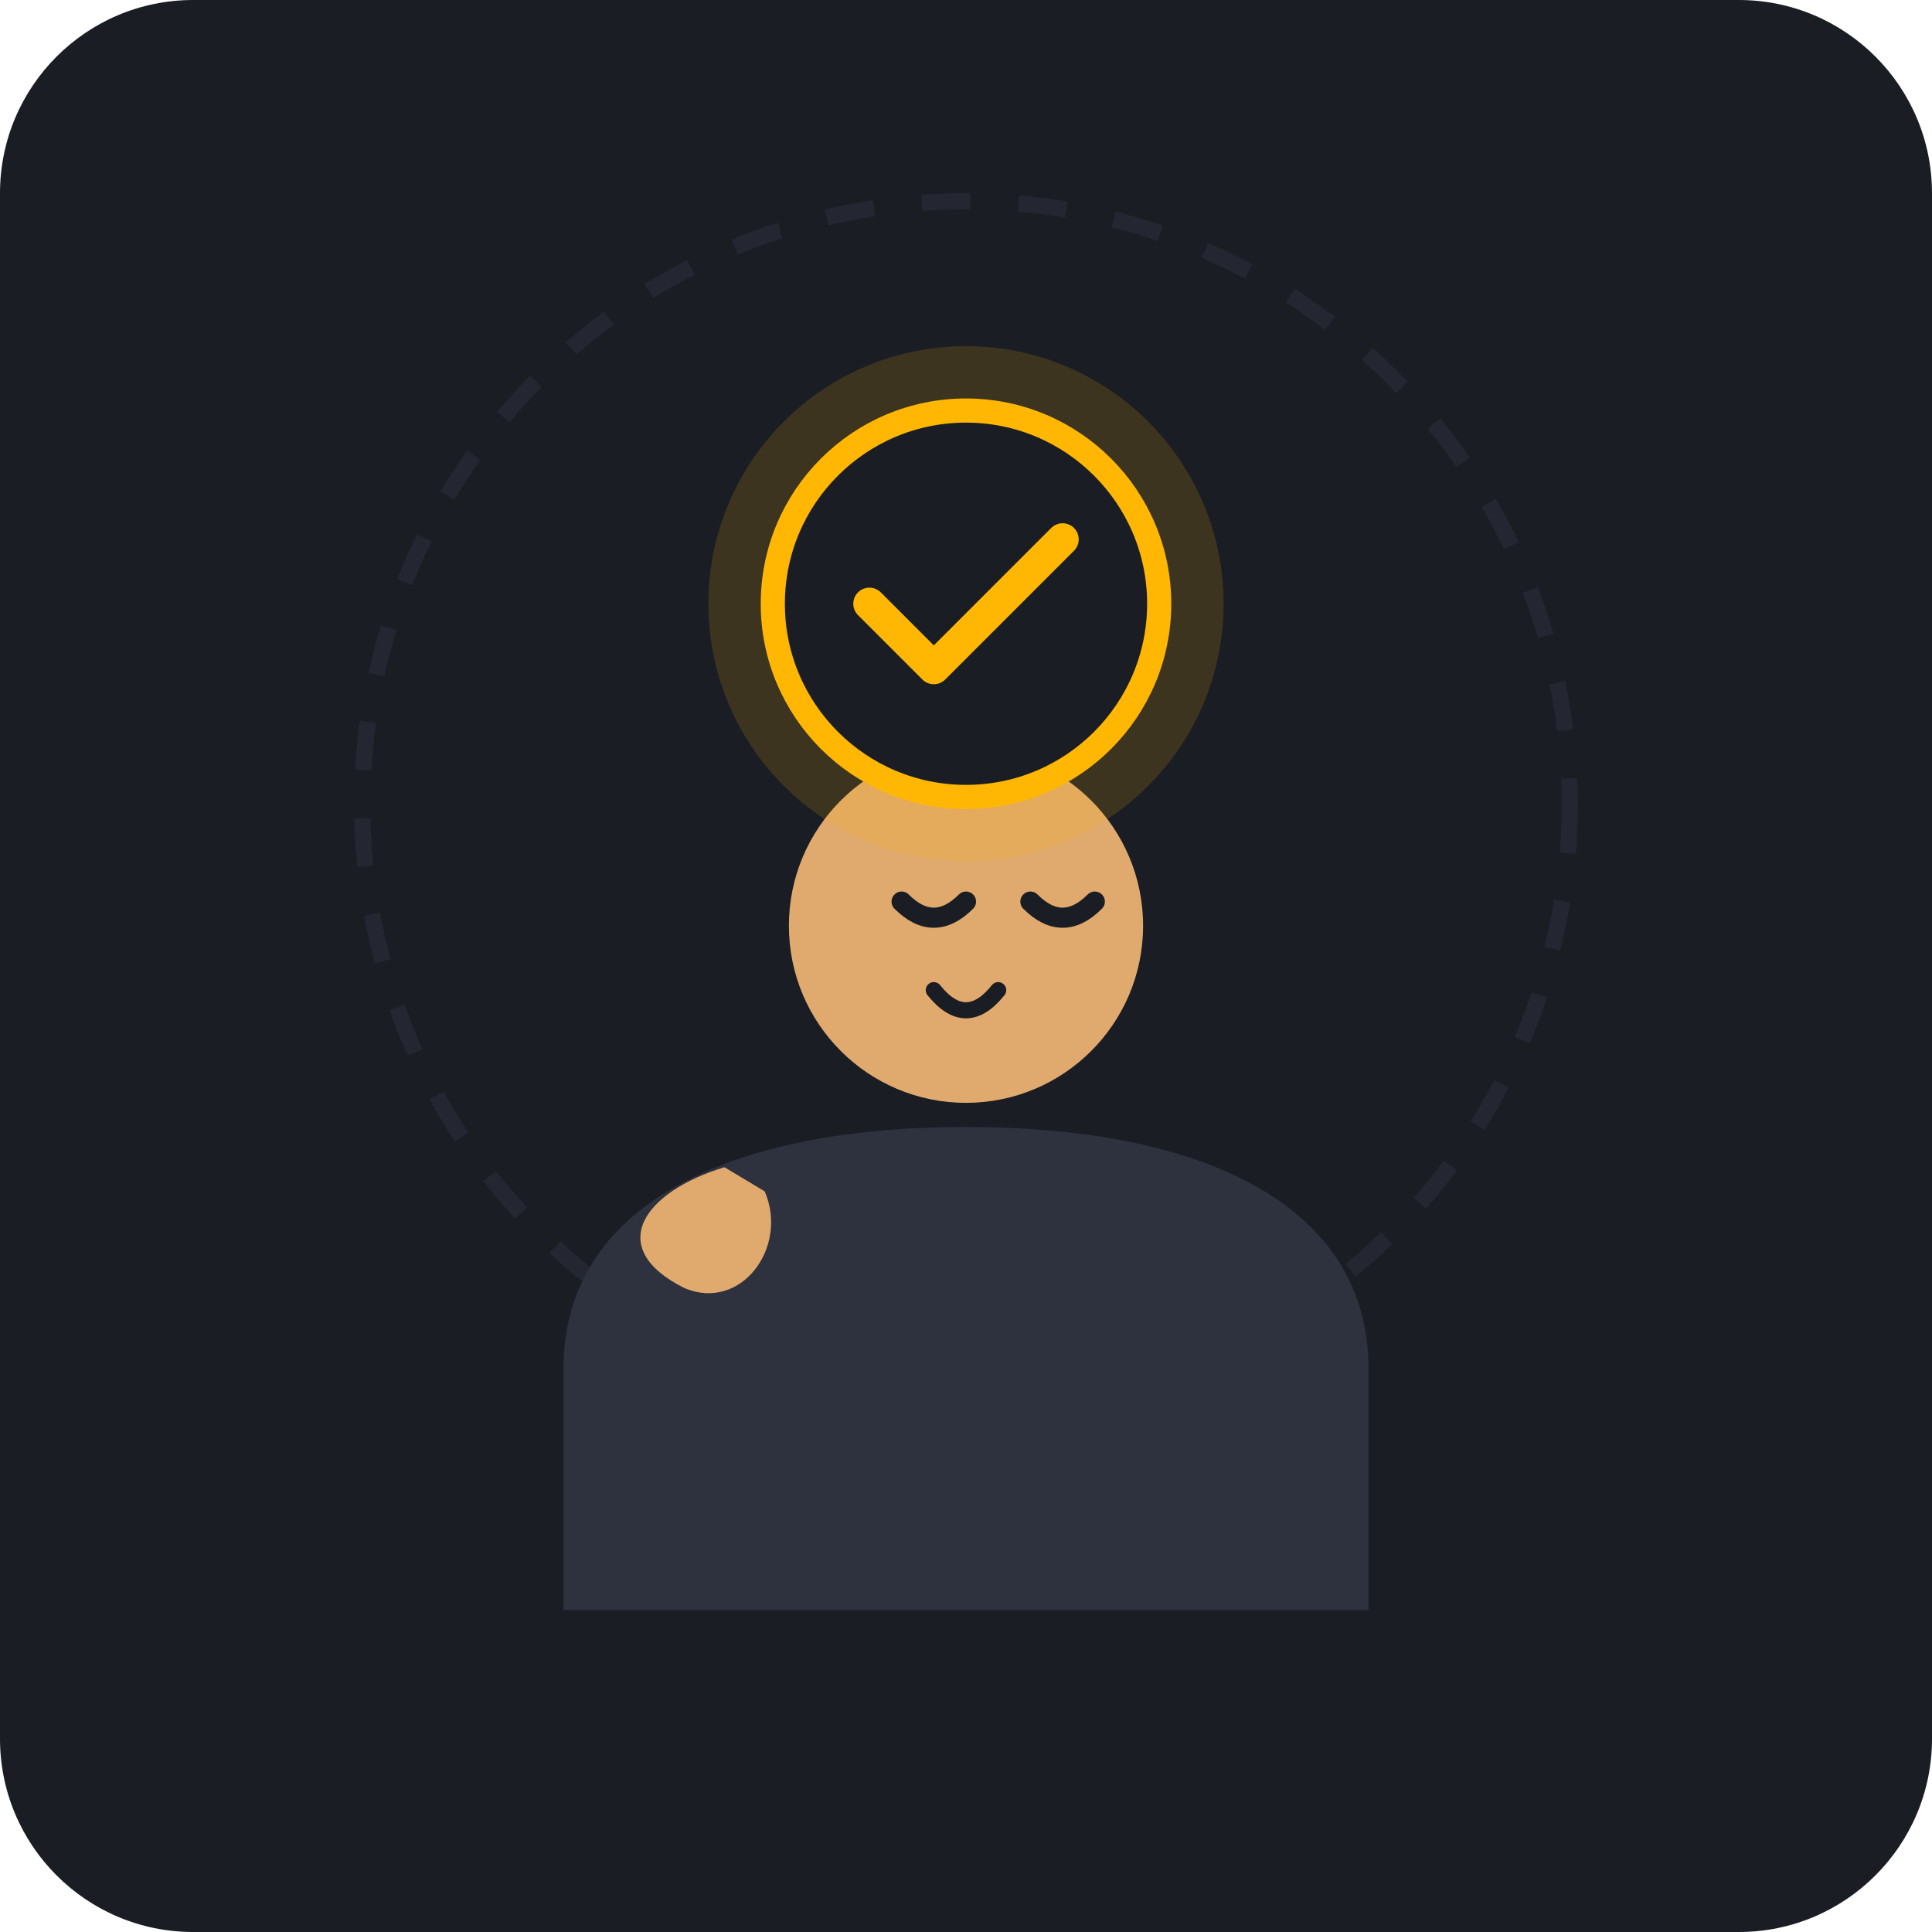
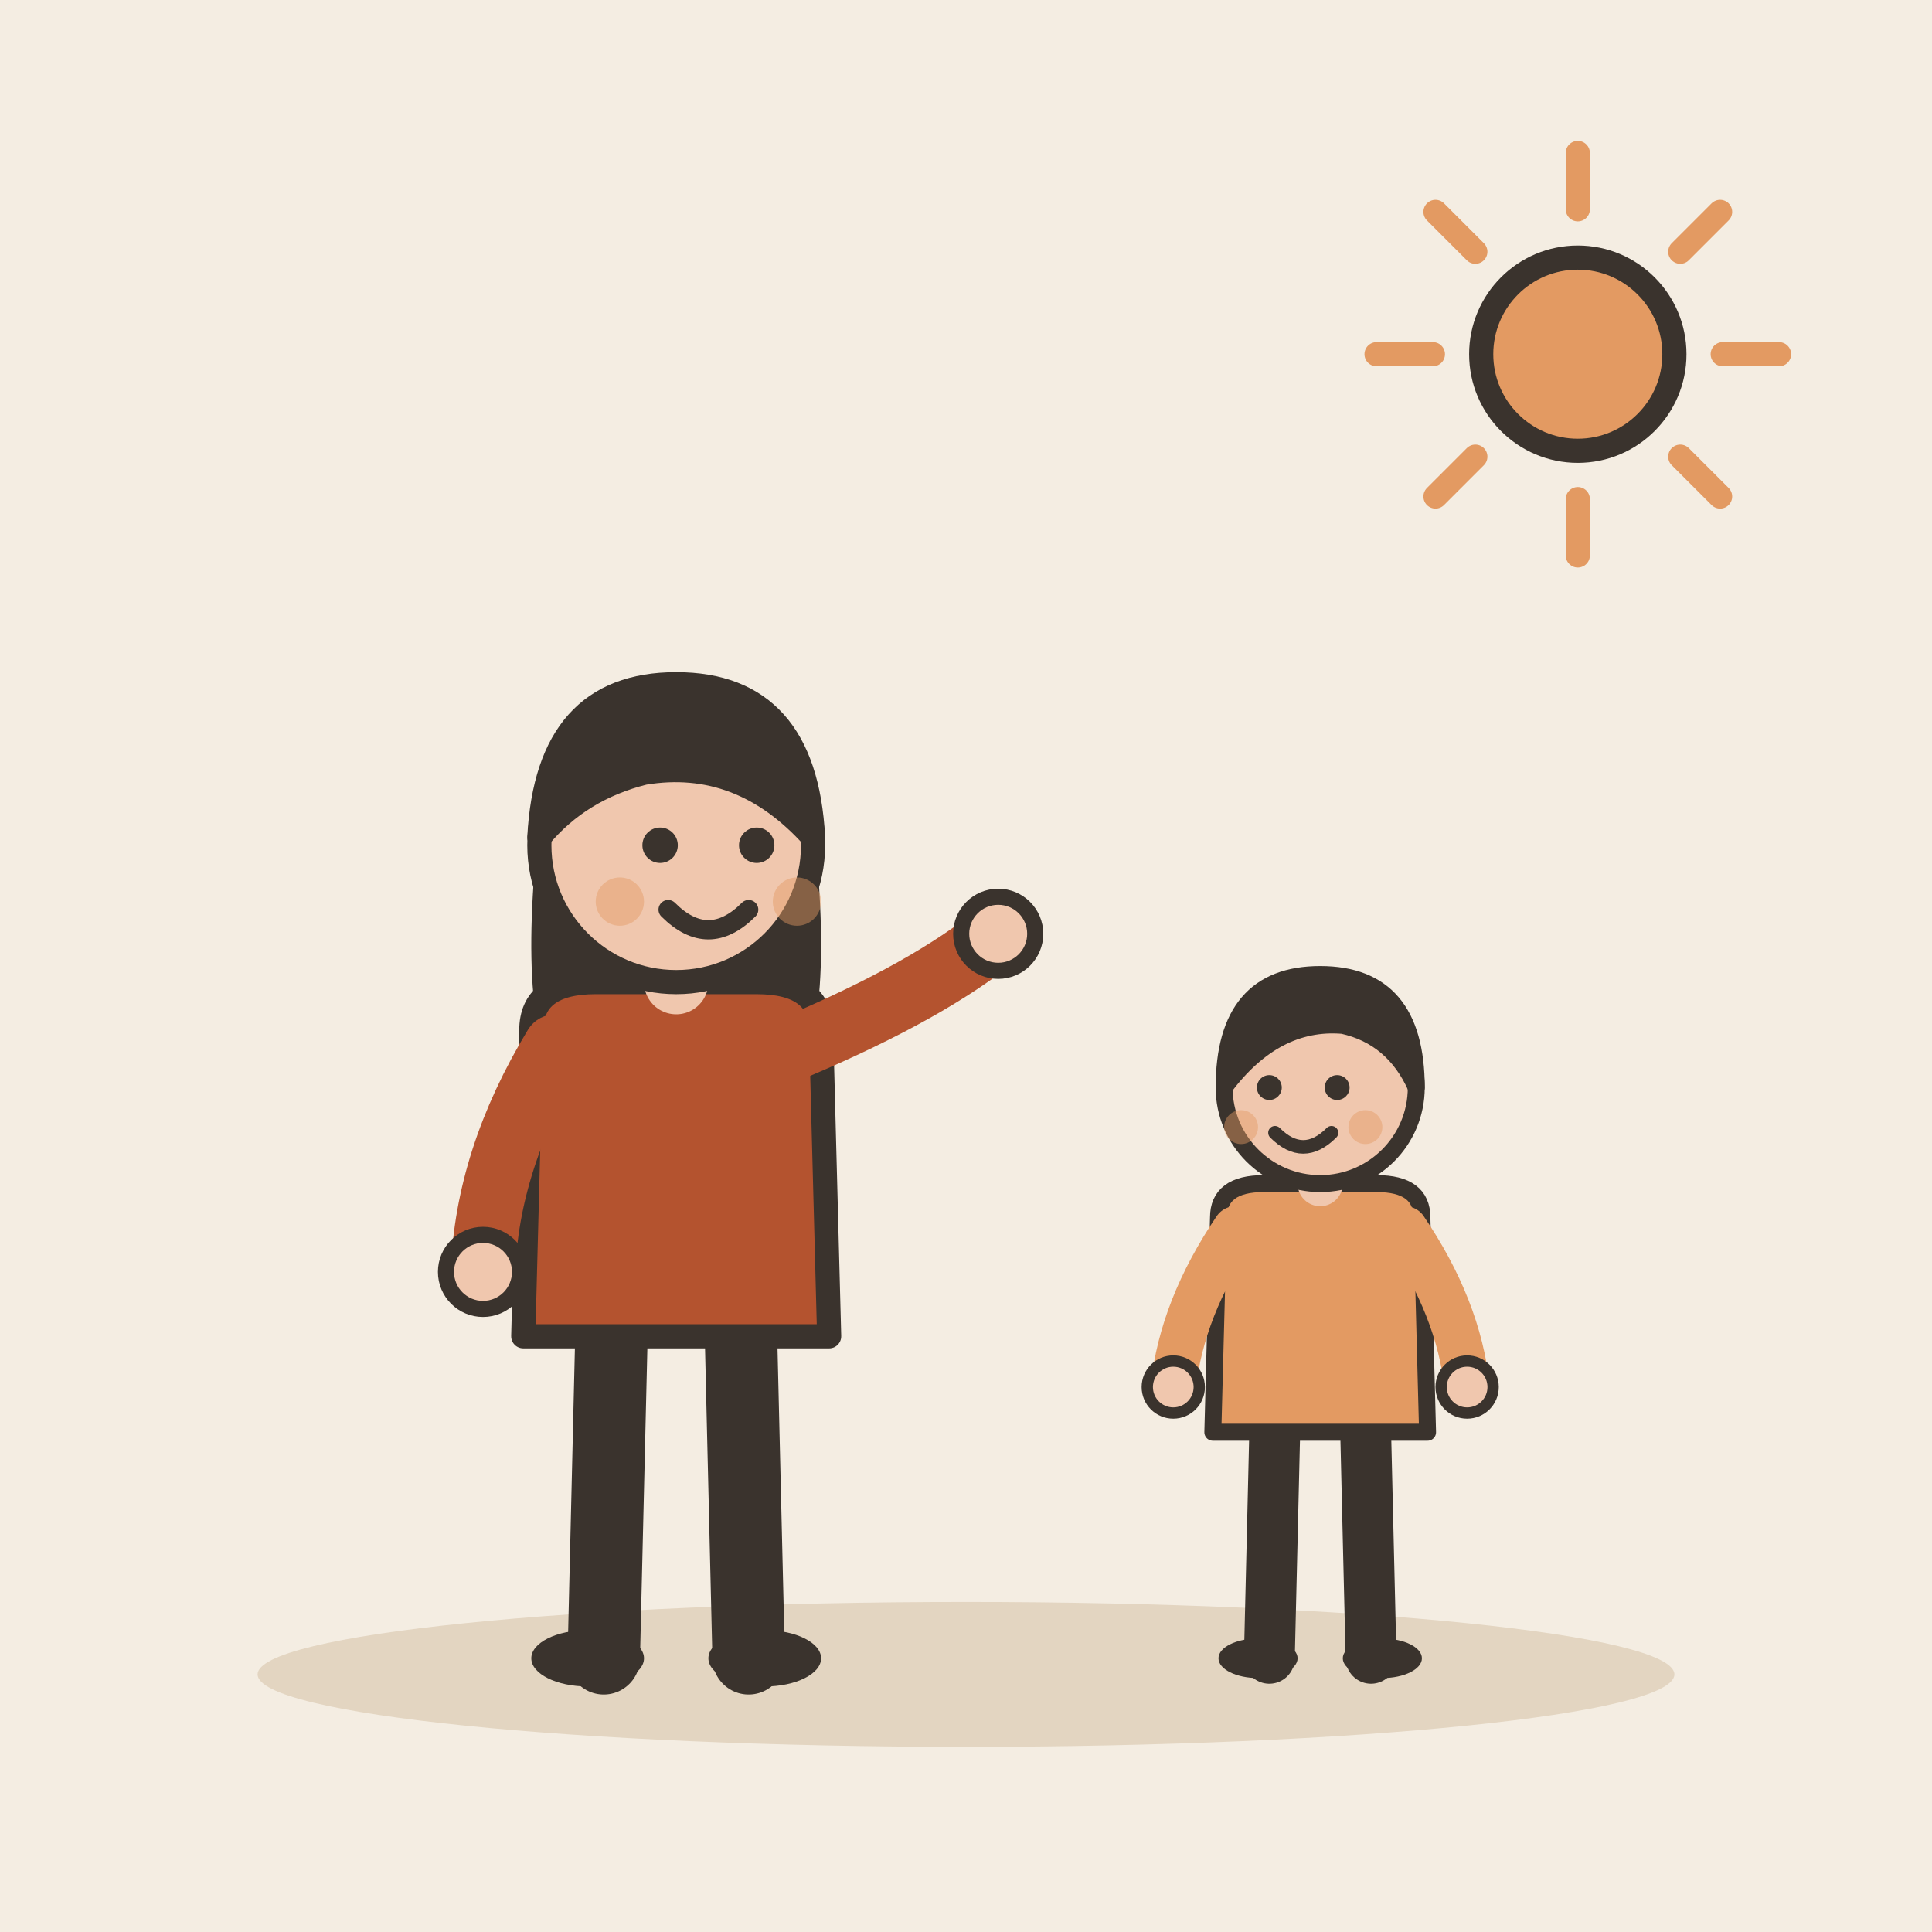
- <svg xmlns="http://www.w3.org/2000/svg" width="240" height="240" viewBox="0 0 240 240">
-   <rect width="240" height="240" rx="24" fill="#1A1D24" />
-   <g transform="translate(0, 0)">
-     <path d="M70 170 C70 150 90 140 120 140 C150 140 170 150 170 170 L170 200 L70 200 Z" fill="#2D323E" />
-     <circle cx="120" cy="115" r="22" fill="#E0A96D" />
-     <path d="M112 112 Q116 116 120 112" stroke="#1A1D24" stroke-width="2.5" stroke-linecap="round" fill="none" />
-     <path d="M128 112 Q132 116 136 112" stroke="#1A1D24" stroke-width="2.5" stroke-linecap="round" fill="none" />
-     <path d="M116 123 Q120 128 124 123" stroke="#1A1D24" stroke-width="2" stroke-linecap="round" fill="none" />
-     <path d="M90 145 C80 148 75 155 85 160 C92 163 98 155 95 148 Z" fill="#E0A96D" />
-     <circle cx="120" cy="100" r="75" fill="none" stroke="#2D323E" stroke-width="2" stroke-dasharray="6 6" opacity="0.5" />
-     <circle cx="120" cy="75" r="32" fill="#FFB703" opacity="0.15" />
-     <circle cx="120" cy="75" r="24" fill="#1A1D24" stroke="#FFB703" stroke-width="3" />
-     <path d="M108 75 L116 83 L132 67" fill="none" stroke="#FFB703" stroke-width="4" stroke-linecap="round" stroke-linejoin="round" />
+ <svg xmlns="http://www.w3.org/2000/svg" viewBox="0 0 240 240" data-style="editorial">
+   <rect width="240" height="240" fill="#F4EDE2" />
+   <ellipse cx="120" cy="208" rx="88" ry="9" fill="#E3D5C1" />
+   <g transform="translate(84 206)">
+     <path d="M-8 -42L-9 0" stroke="#3A332D" stroke-width="9" stroke-linecap="round" fill="none" />
+     <path d="M8 -42L9 0" stroke="#3A332D" stroke-width="9" stroke-linecap="round" fill="none" />
+     <ellipse cx="-11" cy="0" rx="7" ry="3.5" fill="#3A332D" />
+     <ellipse cx="11" cy="0" rx="7" ry="3.5" fill="#3A332D" />
+     <path d="M-17 -104Q-20 -78 -14 -70L-6 -78L6 -78L14 -70Q20 -78 17 -104Z" fill="#3A332D" />
+     <path d="M-18 -78Q-18 -84 -10 -84L10 -84Q18 -84 18 -78L19 -40L-19 -40Z" fill="#B4532F" stroke="#3A332D" stroke-width="3" stroke-linecap="round" stroke-linejoin="round" />
+     <path d="M-15 -76Q-23.5 -62 -24 -48" fill="none" stroke="#B4532F" stroke-width="8" stroke-linecap="round" stroke-linejoin="round" />
+     <circle cx="-24" cy="-48" r="4.6" fill="#F0C7AE" stroke="#3A332D" stroke-linecap="round" stroke-linejoin="round" stroke-width="2" />
+     <path d="M15 -76Q31.5 -83 40 -90" fill="none" stroke="#B4532F" stroke-width="8" stroke-linecap="round" stroke-linejoin="round" />
+     <circle cx="40" cy="-90" r="4.6" fill="#F0C7AE" stroke="#3A332D" stroke-linecap="round" stroke-linejoin="round" stroke-width="2" />
+     <path d="M0 -84L0 -88" stroke="#F0C7AE" stroke-width="8" stroke-linecap="round" fill="none" />
+     <circle cx="0" cy="-101" r="17" fill="#F0C7AE" stroke="#3A332D" stroke-width="3" stroke-linecap="round" stroke-linejoin="round" />
+     <path d="M-17 -102Q-16 -121 0 -121Q16 -121 17 -102Q8 -112 -4 -110Q-12 -108 -17 -102Z" fill="#3A332D" stroke="#3A332D" stroke-width="3" stroke-linecap="round" stroke-linejoin="round" />
+     <circle cx="-2" cy="-101" r="2.2" fill="#3A332D" />
+     <circle cx="10" cy="-101" r="2.2" fill="#3A332D" />
+     <path d="M-1 -93Q4 -88 9 -93" fill="none" stroke="#3A332D" stroke-width="2.4" stroke-linecap="round" stroke-linejoin="round" />
+     <circle cx="-7" cy="-94" r="3" fill="#E39A62" opacity="0.45" />
+     <circle cx="15" cy="-94" r="3" fill="#E39A62" opacity="0.45" />
  </g>
+   <g transform="translate(164 206) scale(0.702 0.702)">
+     <path d="M-8 -42L-9 0" stroke="#3A332D" stroke-width="9" stroke-linecap="round" fill="none" />
+     <path d="M8 -42L9 0" stroke="#3A332D" stroke-width="9" stroke-linecap="round" fill="none" />
+     <ellipse cx="-11" cy="0" rx="7" ry="3.5" fill="#3A332D" />
+     <ellipse cx="11" cy="0" rx="7" ry="3.5" fill="#3A332D" />
+     <path d="M-18 -78Q-18 -84 -10 -84L10 -84Q18 -84 18 -78L19 -40L-19 -40Z" fill="#E39A62" stroke="#3A332D" stroke-width="3" stroke-linecap="round" stroke-linejoin="round" />
+     <path d="M-15 -76Q-24.5 -62 -26 -48" fill="none" stroke="#E39A62" stroke-width="8" stroke-linecap="round" stroke-linejoin="round" />
+     <circle cx="-26" cy="-48" r="4.6" fill="#F0C7AE" stroke="#3A332D" stroke-linecap="round" stroke-linejoin="round" stroke-width="2" />
+     <path d="M15 -76Q24.5 -62 26 -48" fill="none" stroke="#E39A62" stroke-width="8" stroke-linecap="round" stroke-linejoin="round" />
+     <circle cx="26" cy="-48" r="4.6" fill="#F0C7AE" stroke="#3A332D" stroke-linecap="round" stroke-linejoin="round" stroke-width="2" />
+     <path d="M0 -84L0 -88" stroke="#F0C7AE" stroke-width="8" stroke-linecap="round" fill="none" />
+     <circle cx="0" cy="-101" r="17" fill="#F0C7AE" stroke="#3A332D" stroke-width="3" stroke-linecap="round" stroke-linejoin="round" />
+     <path d="M-17 -101Q-17 -121 0 -121Q17 -121 17 -101Q13 -110 4 -112Q-8 -113 -17 -101Z" fill="#3A332D" stroke="#3A332D" stroke-width="3" stroke-linecap="round" stroke-linejoin="round" />
+     <circle cx="-9" cy="-101" r="2.2" fill="#3A332D" />
+     <circle cx="3" cy="-101" r="2.2" fill="#3A332D" />
+     <path d="M-8 -93Q-3 -88 2 -93" fill="none" stroke="#3A332D" stroke-width="2.4" stroke-linecap="round" stroke-linejoin="round" />
+     <circle cx="-14" cy="-94" r="3" fill="#E39A62" opacity="0.45" />
+     <circle cx="8" cy="-94" r="3" fill="#E39A62" opacity="0.45" />
+   </g>
+   <path d="M214 44L221 44" stroke="#E39A62" stroke-width="3" stroke-linecap="round" fill="none" />
+   <path d="M208.728 56.728L213.678 61.678" stroke="#E39A62" stroke-width="3" stroke-linecap="round" fill="none" />
+   <path d="M196 62L196 69" stroke="#E39A62" stroke-width="3" stroke-linecap="round" fill="none" />
+   <path d="M183.272 56.728L178.322 61.678" stroke="#E39A62" stroke-width="3" stroke-linecap="round" fill="none" />
+   <path d="M178 44L171 44" stroke="#E39A62" stroke-width="3" stroke-linecap="round" fill="none" />
+   <path d="M183.272 31.272L178.322 26.322" stroke="#E39A62" stroke-width="3" stroke-linecap="round" fill="none" />
+   <path d="M196 26L196 19" stroke="#E39A62" stroke-width="3" stroke-linecap="round" fill="none" />
+   <path d="M208.728 31.272L213.678 26.322" stroke="#E39A62" stroke-width="3" stroke-linecap="round" fill="none" />
+   <circle cx="196" cy="44" r="12" fill="#E39A62" stroke="#3A332D" stroke-width="3" stroke-linecap="round" stroke-linejoin="round" />
</svg>
